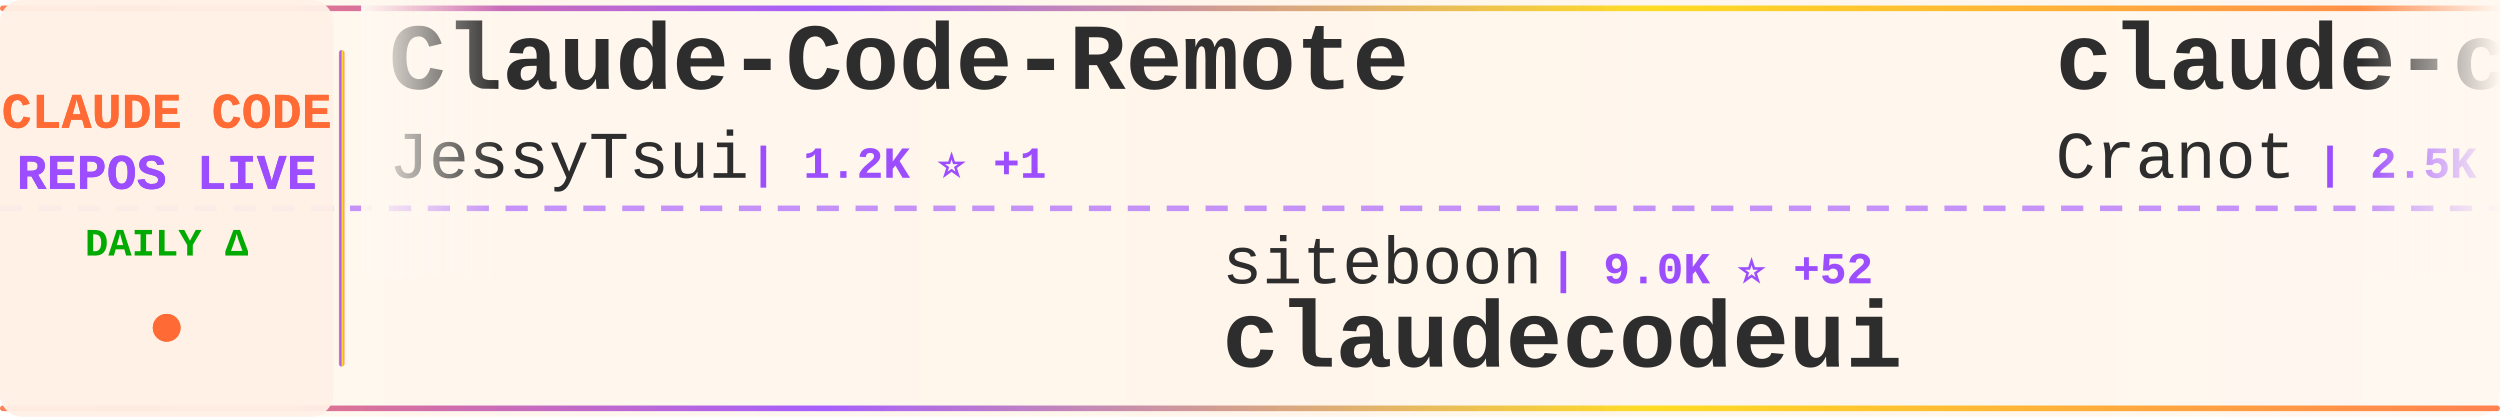
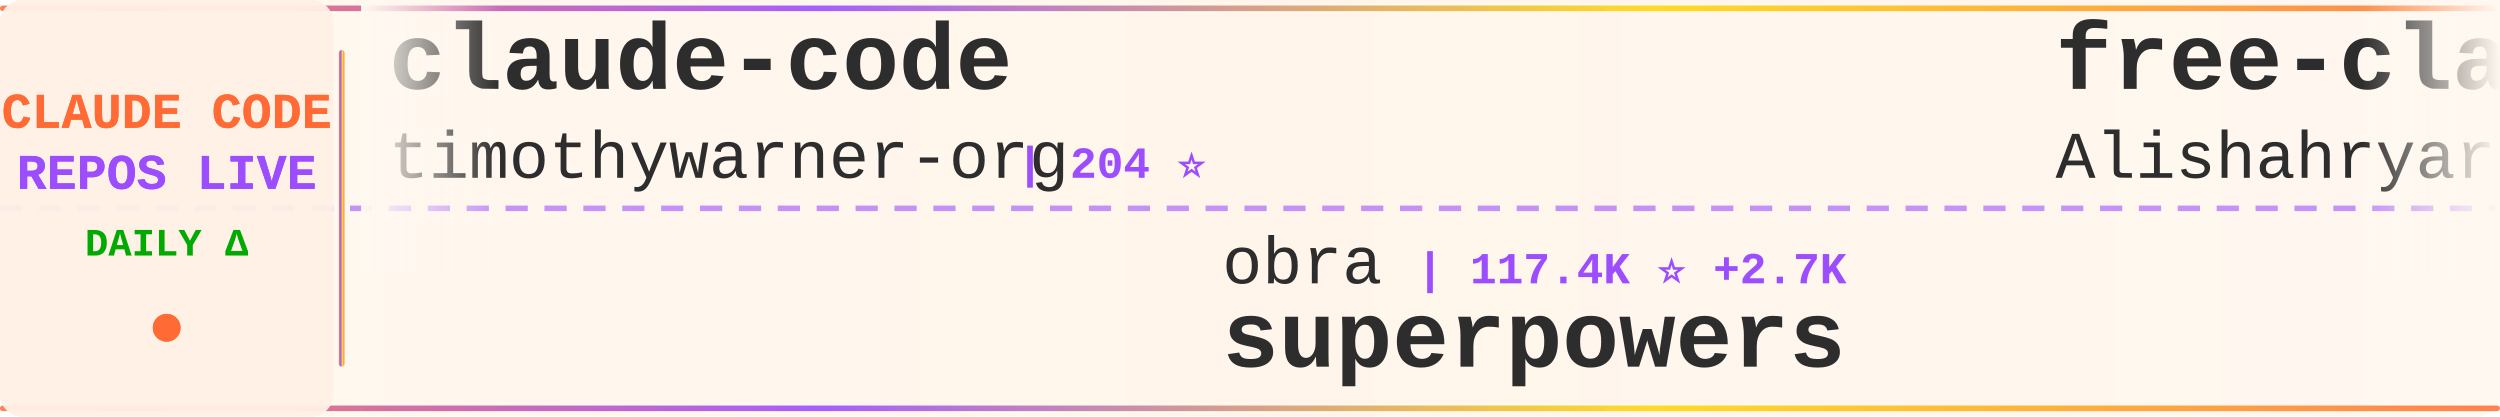
<svg xmlns="http://www.w3.org/2000/svg" width="900" height="150">
  <defs>
    <linearGradient id="tickerBg" x1="0%" y1="0%" x2="100%" y2="0%">
      <stop offset="0%" style="stop-color:#fff8f0;stop-opacity:0.98" />
      <stop offset="50%" style="stop-color:#fff5eb;stop-opacity:1" />
      <stop offset="100%" style="stop-color:#fff8f0;stop-opacity:0.98" />
    </linearGradient>
    <linearGradient id="borderGrad" x1="0%" y1="0%" x2="100%" y2="0%">
      <stop offset="0%" style="stop-color:#FF6B35;stop-opacity:0.85">
        <animate attributeName="stop-opacity" values="0.85;1;0.85" dur="2s" repeatCount="indefinite" />
      </stop>
      <stop offset="33%" style="stop-color:#9C4EFF;stop-opacity:0.9">
        <animate attributeName="stop-opacity" values="0.9;1;0.9" dur="2.2s" repeatCount="indefinite" />
      </stop>
      <stop offset="66%" style="stop-color:#FFD700;stop-opacity:0.85">
        <animate attributeName="stop-opacity" values="0.85;1;0.85" dur="1.8s" repeatCount="indefinite" />
      </stop>
      <stop offset="100%" style="stop-color:#FF6B35;stop-opacity:0.85">
        <animate attributeName="stop-opacity" values="0.85;1;0.85" dur="2s" repeatCount="indefinite" />
      </stop>
    </linearGradient>
    <filter id="textGlow">
      <feGaussianBlur stdDeviation="0.15" result="coloredBlur" />
      <feMerge>
        <feMergeNode in="coloredBlur" />
        <feMergeNode in="SourceGraphic" />
      </feMerge>
    </filter>
    <filter id="metricGlow">
      <feGaussianBlur stdDeviation="0.2" result="coloredBlur" />
      <feMerge>
        <feMergeNode in="coloredBlur" />
        <feMergeNode in="SourceGraphic" />
      </feMerge>
    </filter>
    <linearGradient id="leftFade" x1="0%" y1="0%" x2="100%" y2="0%">
      <stop offset="0%" style="stop-color:#fff8f0;stop-opacity:1" />
      <stop offset="100%" style="stop-color:#fff8f0;stop-opacity:0" />
    </linearGradient>
    <linearGradient id="rightFade" x1="0%" y1="0%" x2="100%" y2="0%">
      <stop offset="0%" style="stop-color:#fff8f0;stop-opacity:0" />
      <stop offset="100%" style="stop-color:#fff8f0;stop-opacity:1" />
    </linearGradient>
  </defs>
  <rect width="900" height="150" fill="url(#tickerBg)" rx="8" />
  <rect x="0" y="2" width="900" height="2" fill="url(#borderGrad)" rx="1" />
  <rect x="0" y="146" width="900" height="2" fill="url(#borderGrad)" rx="1" />
  <line x1="0" y1="75" x2="900" y2="75" stroke="#9C4EFF" stroke-width="2" stroke-dasharray="8 6" opacity="0.6" />
  <rect x="0" y="0" width="120" height="150" fill="#fff0e6" opacity="0.95" rx="8" />
  <text x="60" y="46" font-family="'Courier New', monospace" font-size="18" font-weight="bold" fill="#FF6B35" text-anchor="middle" filter="url(#textGlow)">
    CLAUDE CODE
  </text>
  <text x="60" y="68" font-family="'Courier New', monospace" font-size="18" font-weight="bold" fill="#9C4EFF" text-anchor="middle" filter="url(#textGlow)">
    REPOS LIVE
  </text>
  <text x="60" y="92" font-family="'Courier New', monospace" font-size="14" font-weight="bold" fill="#00aa00" text-anchor="middle">
    DAILY Δ
  </text>
  <circle cx="60" cy="118" r="5" fill="#FF6B35" filter="url(#metricGlow)">
    <animate attributeName="r" values="4;6;4" dur="1.5s" repeatCount="indefinite" />
    <animate attributeName="opacity" values="0.6;1;0.6" dur="1.5s" repeatCount="indefinite" />
  </circle>
  <rect x="122" y="18" width="2" height="114" fill="url(#borderGrad)" rx="1" />
  <clipPath id="tickerClip">
    <rect x="130" y="0" width="770" height="150" />
  </clipPath>
  <g clip-path="url(#tickerClip)">
    <g id="tickerItems">
      <animateTransform attributeName="transform" attributeType="XML" type="translate" from="0 0" to="-3000 0" dur="54s" repeatCount="indefinite" />
      <g transform="translate(0, 0)">
-         <text x="140" y="32" font-family="'Courier New', monospace" font-size="34" font-weight="bold" fill="#2d2d2d">Claude-Code-Remote</text>
-         <text x="140" y="64" font-family="'Courier New', monospace" font-size="24" font-weight="normal" fill="#2d2d2d" opacity="1.0">JessyTsui</text>
-         <text x="270" y="64" font-family="'Courier New', monospace" font-size="16" font-weight="bold" fill="#9C4EFF"> | 1.2K ⭐ +1</text>
+         <text x="140" y="32" font-family="'Courier New', monospace" font-size="34" font-weight="bold" fill="#2d2d2d">claude-code</text>
+         <text x="140" y="64" font-family="'Courier New', monospace" font-size="24" font-weight="normal" fill="#2d2d2d" opacity="1.0">timothywarner-org</text>
+         <text x="366" y="64" font-family="'Courier New', monospace" font-size="16" font-weight="bold" fill="#9C4EFF"> | 204 ⭐</text>
      </g>
      <g transform="translate(300, 0)">
-         <text x="140" y="102" font-family="'Courier New', monospace" font-size="24" font-weight="normal" fill="#2d2d2d" opacity="1.0">siteboon</text>
-         <text x="258" y="102" font-family="'Courier New', monospace" font-size="16" font-weight="bold" fill="#9C4EFF"> | 9.0K ⭐ +52</text>
-         <text x="140" y="132" font-family="'Courier New', monospace" font-size="34" font-weight="bold" fill="#2d2d2d">claudecodeui</text>
+         <text x="140" y="102" font-family="'Courier New', monospace" font-size="24" font-weight="normal" fill="#2d2d2d" opacity="1.0">obra</text>
+         <text x="210" y="102" font-family="'Courier New', monospace" font-size="16" font-weight="bold" fill="#9C4EFF"> | 117.4K ⭐ +2.7K</text>
+         <text x="140" y="132" font-family="'Courier New', monospace" font-size="34" font-weight="bold" fill="#2d2d2d">superpowers</text>
      </g>
      <g transform="translate(600, 0)">
-         <text x="140" y="32" font-family="'Courier New', monospace" font-size="34" font-weight="bold" fill="#2d2d2d">claude-code-guide</text>
-         <text x="140" y="64" font-family="'Courier New', monospace" font-size="24" font-weight="normal" fill="#2d2d2d" opacity="1.0">Cranot</text>
-         <text x="234" y="64" font-family="'Courier New', monospace" font-size="16" font-weight="bold" fill="#9C4EFF"> | 2.5K ⭐ +7</text>
+         <text x="140" y="32" font-family="'Courier New', monospace" font-size="34" font-weight="bold" fill="#2d2d2d">free-claude-code</text>
+         <text x="140" y="64" font-family="'Courier New', monospace" font-size="24" font-weight="normal" fill="#2d2d2d" opacity="1.0">Alishahryar1</text>
+         <text x="306" y="64" font-family="'Courier New', monospace" font-size="16" font-weight="bold" fill="#9C4EFF"> | 1.2K ⭐ +19</text>
      </g>
      <g transform="translate(900, 0)">
-         <text x="140" y="102" font-family="'Courier New', monospace" font-size="24" font-weight="normal" fill="#2d2d2d" opacity="1.0">disler</text>
-         <text x="234" y="102" font-family="'Courier New', monospace" font-size="16" font-weight="bold" fill="#9C4EFF"> | 554 ⭐ +3</text>
-         <text x="140" y="132" font-family="'Courier New', monospace" font-size="34" font-weight="bold" fill="#2d2d2d">pi-vs-claude-code</text>
+         <text x="140" y="102" font-family="'Courier New', monospace" font-size="24" font-weight="normal" fill="#2d2d2d" opacity="1.0">anthropics</text>
+         <text x="282" y="102" font-family="'Courier New', monospace" font-size="16" font-weight="bold" fill="#9C4EFF"> | 1.9K ⭐ +29</text>
+         <text x="140" y="132" font-family="'Courier New', monospace" font-size="34" font-weight="bold" fill="#2d2d2d">claude-agent-sdk-demos</text>
      </g>
      <g transform="translate(1200, 0)">
-         <text x="140" y="32" font-family="'Courier New', monospace" font-size="34" font-weight="bold" fill="#2d2d2d">notebooklm-skill</text>
-         <text x="140" y="64" font-family="'Courier New', monospace" font-size="24" font-weight="normal" fill="#2d2d2d" opacity="1.0">PleasePrompto</text>
-         <text x="318" y="64" font-family="'Courier New', monospace" font-size="16" font-weight="bold" fill="#9C4EFF"> | 5.1K ⭐ +97</text>
+         <text x="140" y="32" font-family="'Courier New', monospace" font-size="34" font-weight="bold" fill="#2d2d2d">claude-code-mcp</text>
+         <text x="140" y="64" font-family="'Courier New', monospace" font-size="24" font-weight="normal" fill="#2d2d2d" opacity="1.0">steipete</text>
+         <text x="258" y="64" font-family="'Courier New', monospace" font-size="16" font-weight="bold" fill="#9C4EFF"> | 1.2K ⭐ +3</text>
      </g>
      <g transform="translate(1500, 0)">
-         <text x="140" y="102" font-family="'Courier New', monospace" font-size="24" font-weight="normal" fill="#2d2d2d" opacity="1.0">sugyan</text>
-         <text x="234" y="102" font-family="'Courier New', monospace" font-size="16" font-weight="bold" fill="#9C4EFF"> | 983 ⭐ +3</text>
-         <text x="140" y="132" font-family="'Courier New', monospace" font-size="34" font-weight="bold" fill="#2d2d2d">claude-code-webui</text>
+         <text x="140" y="102" font-family="'Courier New', monospace" font-size="24" font-weight="normal" fill="#2d2d2d" opacity="1.0">zhukunpenglinyutong</text>
+         <text x="390" y="102" font-family="'Courier New', monospace" font-size="16" font-weight="bold" fill="#9C4EFF"> | 2.2K ⭐ +27</text>
+         <text x="140" y="132" font-family="'Courier New', monospace" font-size="34" font-weight="bold" fill="#2d2d2d">idea-claude-code-gui</text>
      </g>
      <g transform="translate(1800, 0)">
-         <text x="140" y="32" font-family="'Courier New', monospace" font-size="34" font-weight="bold" fill="#2d2d2d">Claude-Code-Workflow</text>
-         <text x="140" y="64" font-family="'Courier New', monospace" font-size="24" font-weight="normal" fill="#2d2d2d" opacity="1.0">catlog22</text>
-         <text x="258" y="64" font-family="'Courier New', monospace" font-size="16" font-weight="bold" fill="#9C4EFF"> | 1.6K ⭐ +12</text>
+         <text x="140" y="32" font-family="'Courier New', monospace" font-size="34" font-weight="bold" fill="#2d2d2d">Claude-Code</text>
+         <text x="140" y="64" font-family="'Courier New', monospace" font-size="24" font-weight="normal" fill="#2d2d2d" opacity="1.0">lyconear</text>
+         <text x="258" y="64" font-family="'Courier New', monospace" font-size="16" font-weight="bold" fill="#9C4EFF"> | 4 ⭐</text>
      </g>
      <g transform="translate(2100, 0)">
-         <text x="140" y="102" font-family="'Courier New', monospace" font-size="24" font-weight="normal" fill="#2d2d2d" opacity="1.0">VoltAgent</text>
-         <text x="270" y="102" font-family="'Courier New', monospace" font-size="16" font-weight="bold" fill="#9C4EFF"> | 15.3K ⭐ +104</text>
-         <text x="140" y="132" font-family="'Courier New', monospace" font-size="34" font-weight="bold" fill="#2d2d2d">awesome-claude-code-suba...</text>
+         <text x="140" y="102" font-family="'Courier New', monospace" font-size="24" font-weight="normal" fill="#2d2d2d" opacity="1.0">JessyTsui</text>
+         <text x="270" y="102" font-family="'Courier New', monospace" font-size="16" font-weight="bold" fill="#9C4EFF"> | 1.2K ⭐ +2</text>
+         <text x="140" y="132" font-family="'Courier New', monospace" font-size="34" font-weight="bold" fill="#2d2d2d">Claude-Code-Remote</text>
      </g>
      <g transform="translate(2400, 0)">
-         <text x="140" y="32" font-family="'Courier New', monospace" font-size="34" font-weight="bold" fill="#2d2d2d">claude-code</text>
-         <text x="140" y="64" font-family="'Courier New', monospace" font-size="24" font-weight="normal" fill="#2d2d2d" opacity="1.0">anthropics</text>
-         <text x="282" y="64" font-family="'Courier New', monospace" font-size="16" font-weight="bold" fill="#9C4EFF"> | 83.3K ⭐ +461</text>
+         <text x="140" y="32" font-family="'Courier New', monospace" font-size="34" font-weight="bold" fill="#2d2d2d">Claude-Code-Communicatio...</text>
+         <text x="140" y="64" font-family="'Courier New', monospace" font-size="24" font-weight="normal" fill="#2d2d2d" opacity="1.0">nishimoto265</text>
+         <text x="306" y="64" font-family="'Courier New', monospace" font-size="16" font-weight="bold" fill="#9C4EFF"> | 495 ⭐</text>
      </g>
      <g transform="translate(2700, 0)">
-         <text x="140" y="102" font-family="'Courier New', monospace" font-size="24" font-weight="normal" fill="#2d2d2d" opacity="1.0">numman-ali</text>
-         <text x="282" y="102" font-family="'Courier New', monospace" font-size="16" font-weight="bold" fill="#9C4EFF"> | 9.3K ⭐ +24</text>
-         <text x="140" y="132" font-family="'Courier New', monospace" font-size="34" font-weight="bold" fill="#2d2d2d">openskills</text>
+         <text x="140" y="102" font-family="'Courier New', monospace" font-size="24" font-weight="normal" fill="#2d2d2d" opacity="1.0">anthropics</text>
+         <text x="282" y="102" font-family="'Courier New', monospace" font-size="16" font-weight="bold" fill="#9C4EFF"> | 104.3K ⭐ +885</text>
+         <text x="140" y="132" font-family="'Courier New', monospace" font-size="34" font-weight="bold" fill="#2d2d2d">skills</text>
      </g>
      <g transform="translate(3000, 0)">
-         <text x="140" y="32" font-family="'Courier New', monospace" font-size="34" font-weight="bold" fill="#2d2d2d">Claude-Code-Remote</text>
-         <text x="140" y="64" font-family="'Courier New', monospace" font-size="24" font-weight="normal" fill="#2d2d2d" opacity="1.0">JessyTsui</text>
-         <text x="270" y="64" font-family="'Courier New', monospace" font-size="16" font-weight="bold" fill="#9C4EFF"> | 1.2K ⭐ +1</text>
+         <text x="140" y="32" font-family="'Courier New', monospace" font-size="34" font-weight="bold" fill="#2d2d2d">claude-code</text>
+         <text x="140" y="64" font-family="'Courier New', monospace" font-size="24" font-weight="normal" fill="#2d2d2d" opacity="1.0">timothywarner-org</text>
+         <text x="366" y="64" font-family="'Courier New', monospace" font-size="16" font-weight="bold" fill="#9C4EFF"> | 204 ⭐</text>
      </g>
      <g transform="translate(3300, 0)">
-         <text x="140" y="102" font-family="'Courier New', monospace" font-size="24" font-weight="normal" fill="#2d2d2d" opacity="1.0">siteboon</text>
-         <text x="258" y="102" font-family="'Courier New', monospace" font-size="16" font-weight="bold" fill="#9C4EFF"> | 9.0K ⭐ +52</text>
-         <text x="140" y="132" font-family="'Courier New', monospace" font-size="34" font-weight="bold" fill="#2d2d2d">claudecodeui</text>
+         <text x="140" y="102" font-family="'Courier New', monospace" font-size="24" font-weight="normal" fill="#2d2d2d" opacity="1.0">obra</text>
+         <text x="210" y="102" font-family="'Courier New', monospace" font-size="16" font-weight="bold" fill="#9C4EFF"> | 117.4K ⭐ +2.7K</text>
+         <text x="140" y="132" font-family="'Courier New', monospace" font-size="34" font-weight="bold" fill="#2d2d2d">superpowers</text>
      </g>
      <g transform="translate(3600, 0)">
-         <text x="140" y="32" font-family="'Courier New', monospace" font-size="34" font-weight="bold" fill="#2d2d2d">claude-code-guide</text>
-         <text x="140" y="64" font-family="'Courier New', monospace" font-size="24" font-weight="normal" fill="#2d2d2d" opacity="1.0">Cranot</text>
-         <text x="234" y="64" font-family="'Courier New', monospace" font-size="16" font-weight="bold" fill="#9C4EFF"> | 2.5K ⭐ +7</text>
+         <text x="140" y="32" font-family="'Courier New', monospace" font-size="34" font-weight="bold" fill="#2d2d2d">free-claude-code</text>
+         <text x="140" y="64" font-family="'Courier New', monospace" font-size="24" font-weight="normal" fill="#2d2d2d" opacity="1.0">Alishahryar1</text>
+         <text x="306" y="64" font-family="'Courier New', monospace" font-size="16" font-weight="bold" fill="#9C4EFF"> | 1.2K ⭐ +19</text>
      </g>
      <g transform="translate(3900, 0)">
-         <text x="140" y="102" font-family="'Courier New', monospace" font-size="24" font-weight="normal" fill="#2d2d2d" opacity="1.0">disler</text>
-         <text x="234" y="102" font-family="'Courier New', monospace" font-size="16" font-weight="bold" fill="#9C4EFF"> | 554 ⭐ +3</text>
-         <text x="140" y="132" font-family="'Courier New', monospace" font-size="34" font-weight="bold" fill="#2d2d2d">pi-vs-claude-code</text>
+         <text x="140" y="102" font-family="'Courier New', monospace" font-size="24" font-weight="normal" fill="#2d2d2d" opacity="1.0">anthropics</text>
+         <text x="282" y="102" font-family="'Courier New', monospace" font-size="16" font-weight="bold" fill="#9C4EFF"> | 1.9K ⭐ +29</text>
+         <text x="140" y="132" font-family="'Courier New', monospace" font-size="34" font-weight="bold" fill="#2d2d2d">claude-agent-sdk-demos</text>
      </g>
    </g>
  </g>
  <rect x="130" y="0" width="50" height="100" fill="url(#leftFade)" />
  <rect x="850" y="0" width="50" height="100" fill="url(#rightFade)" />
</svg>
